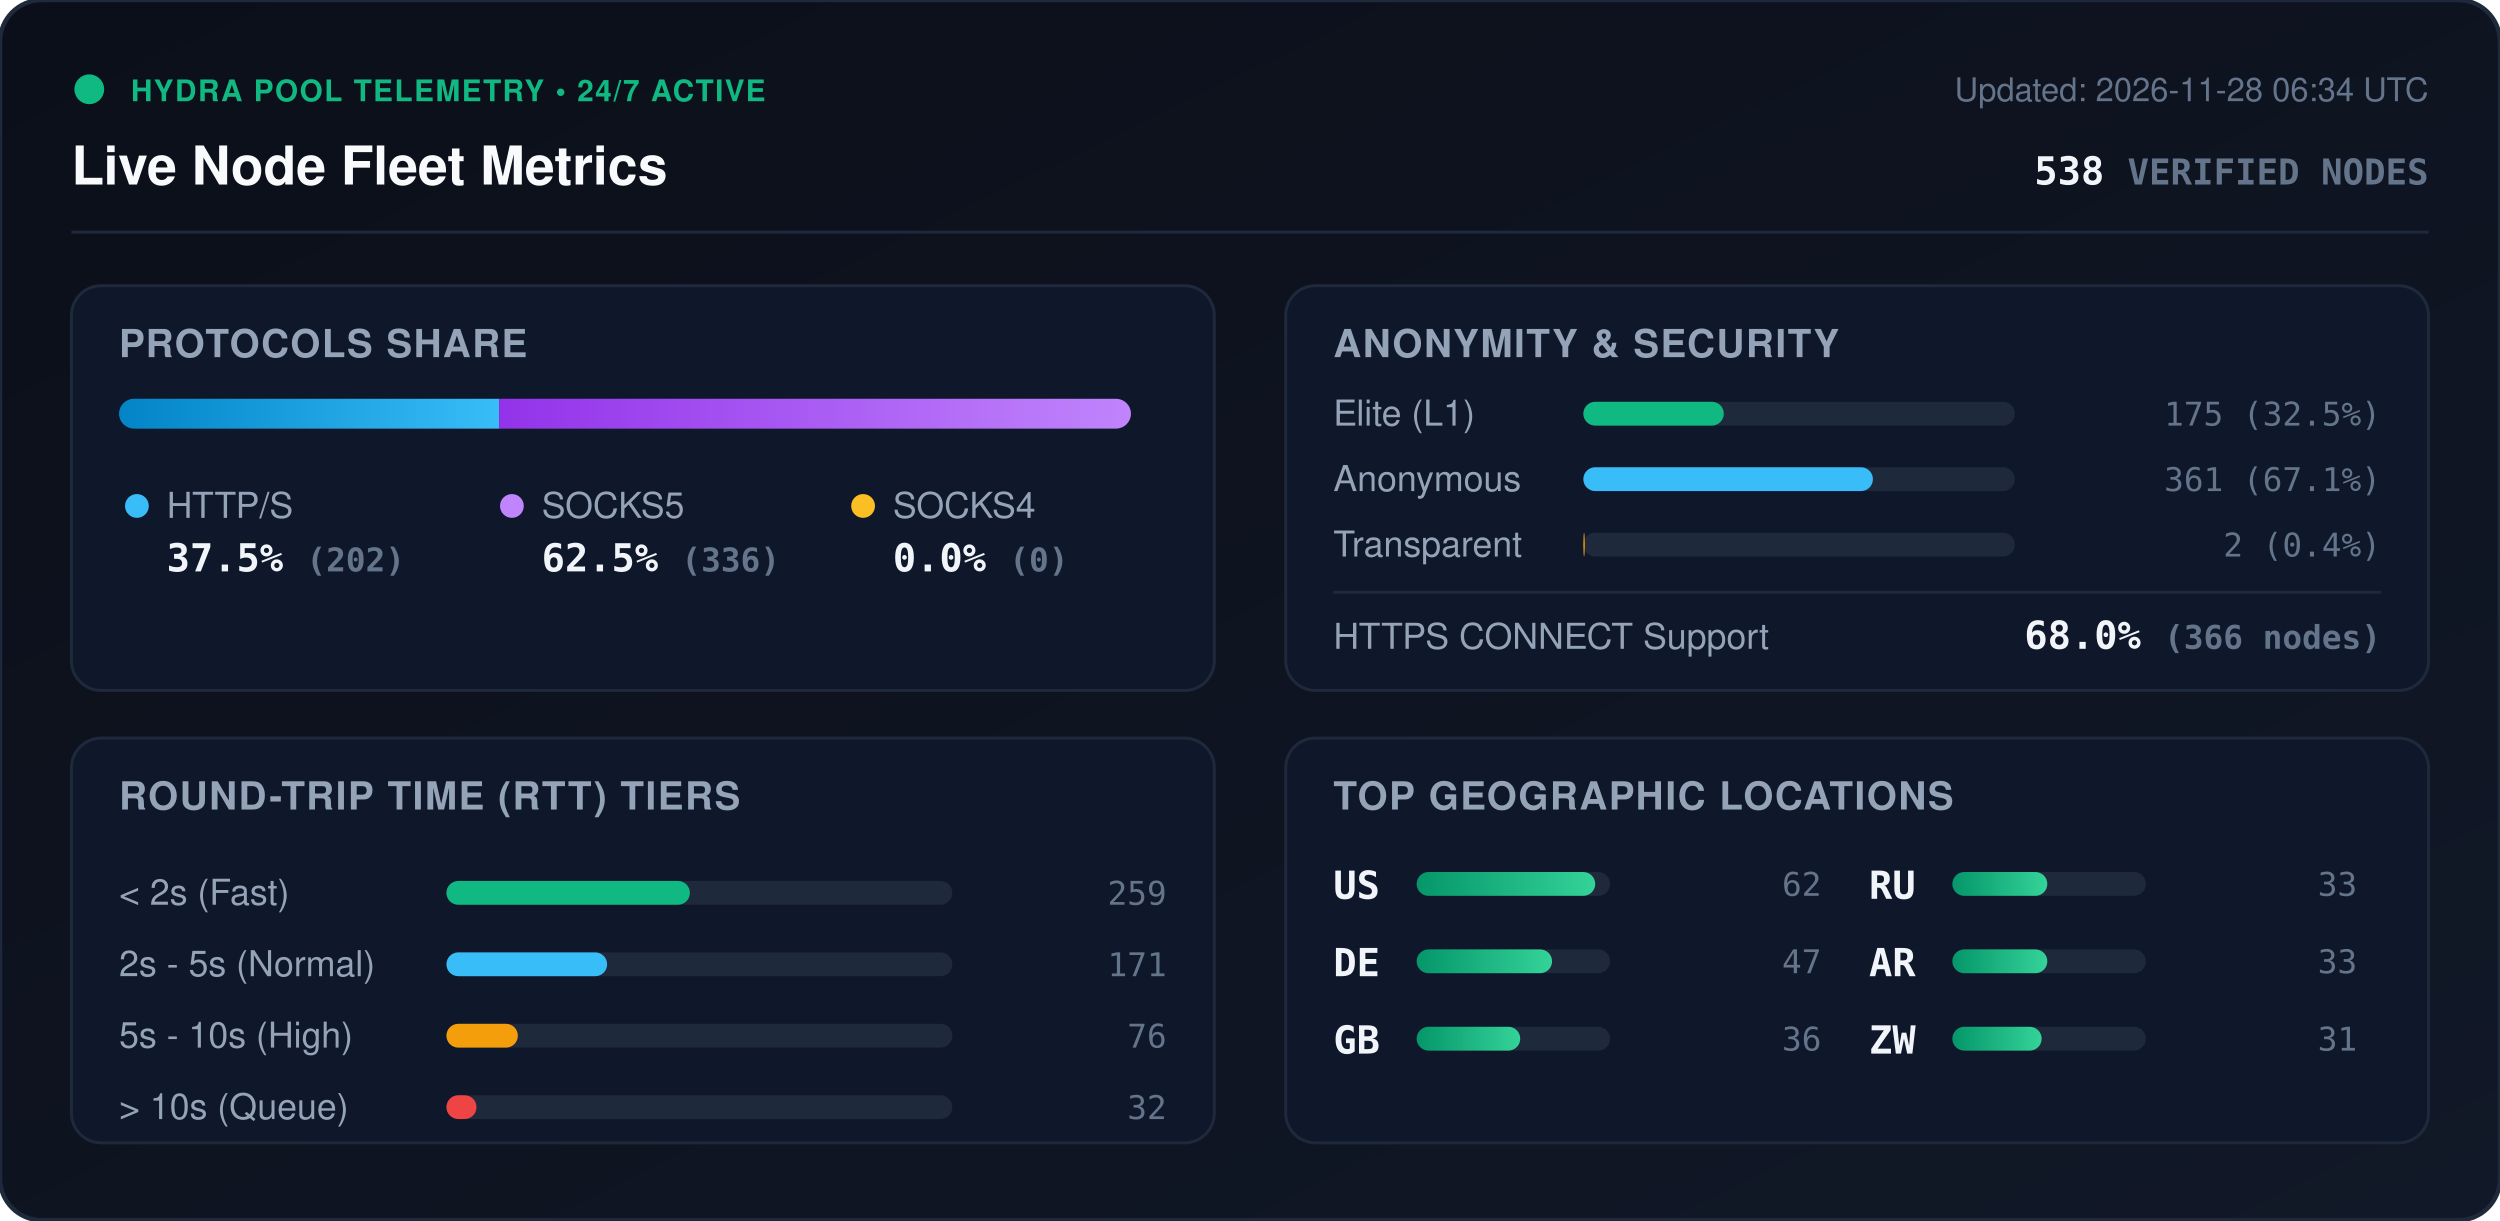
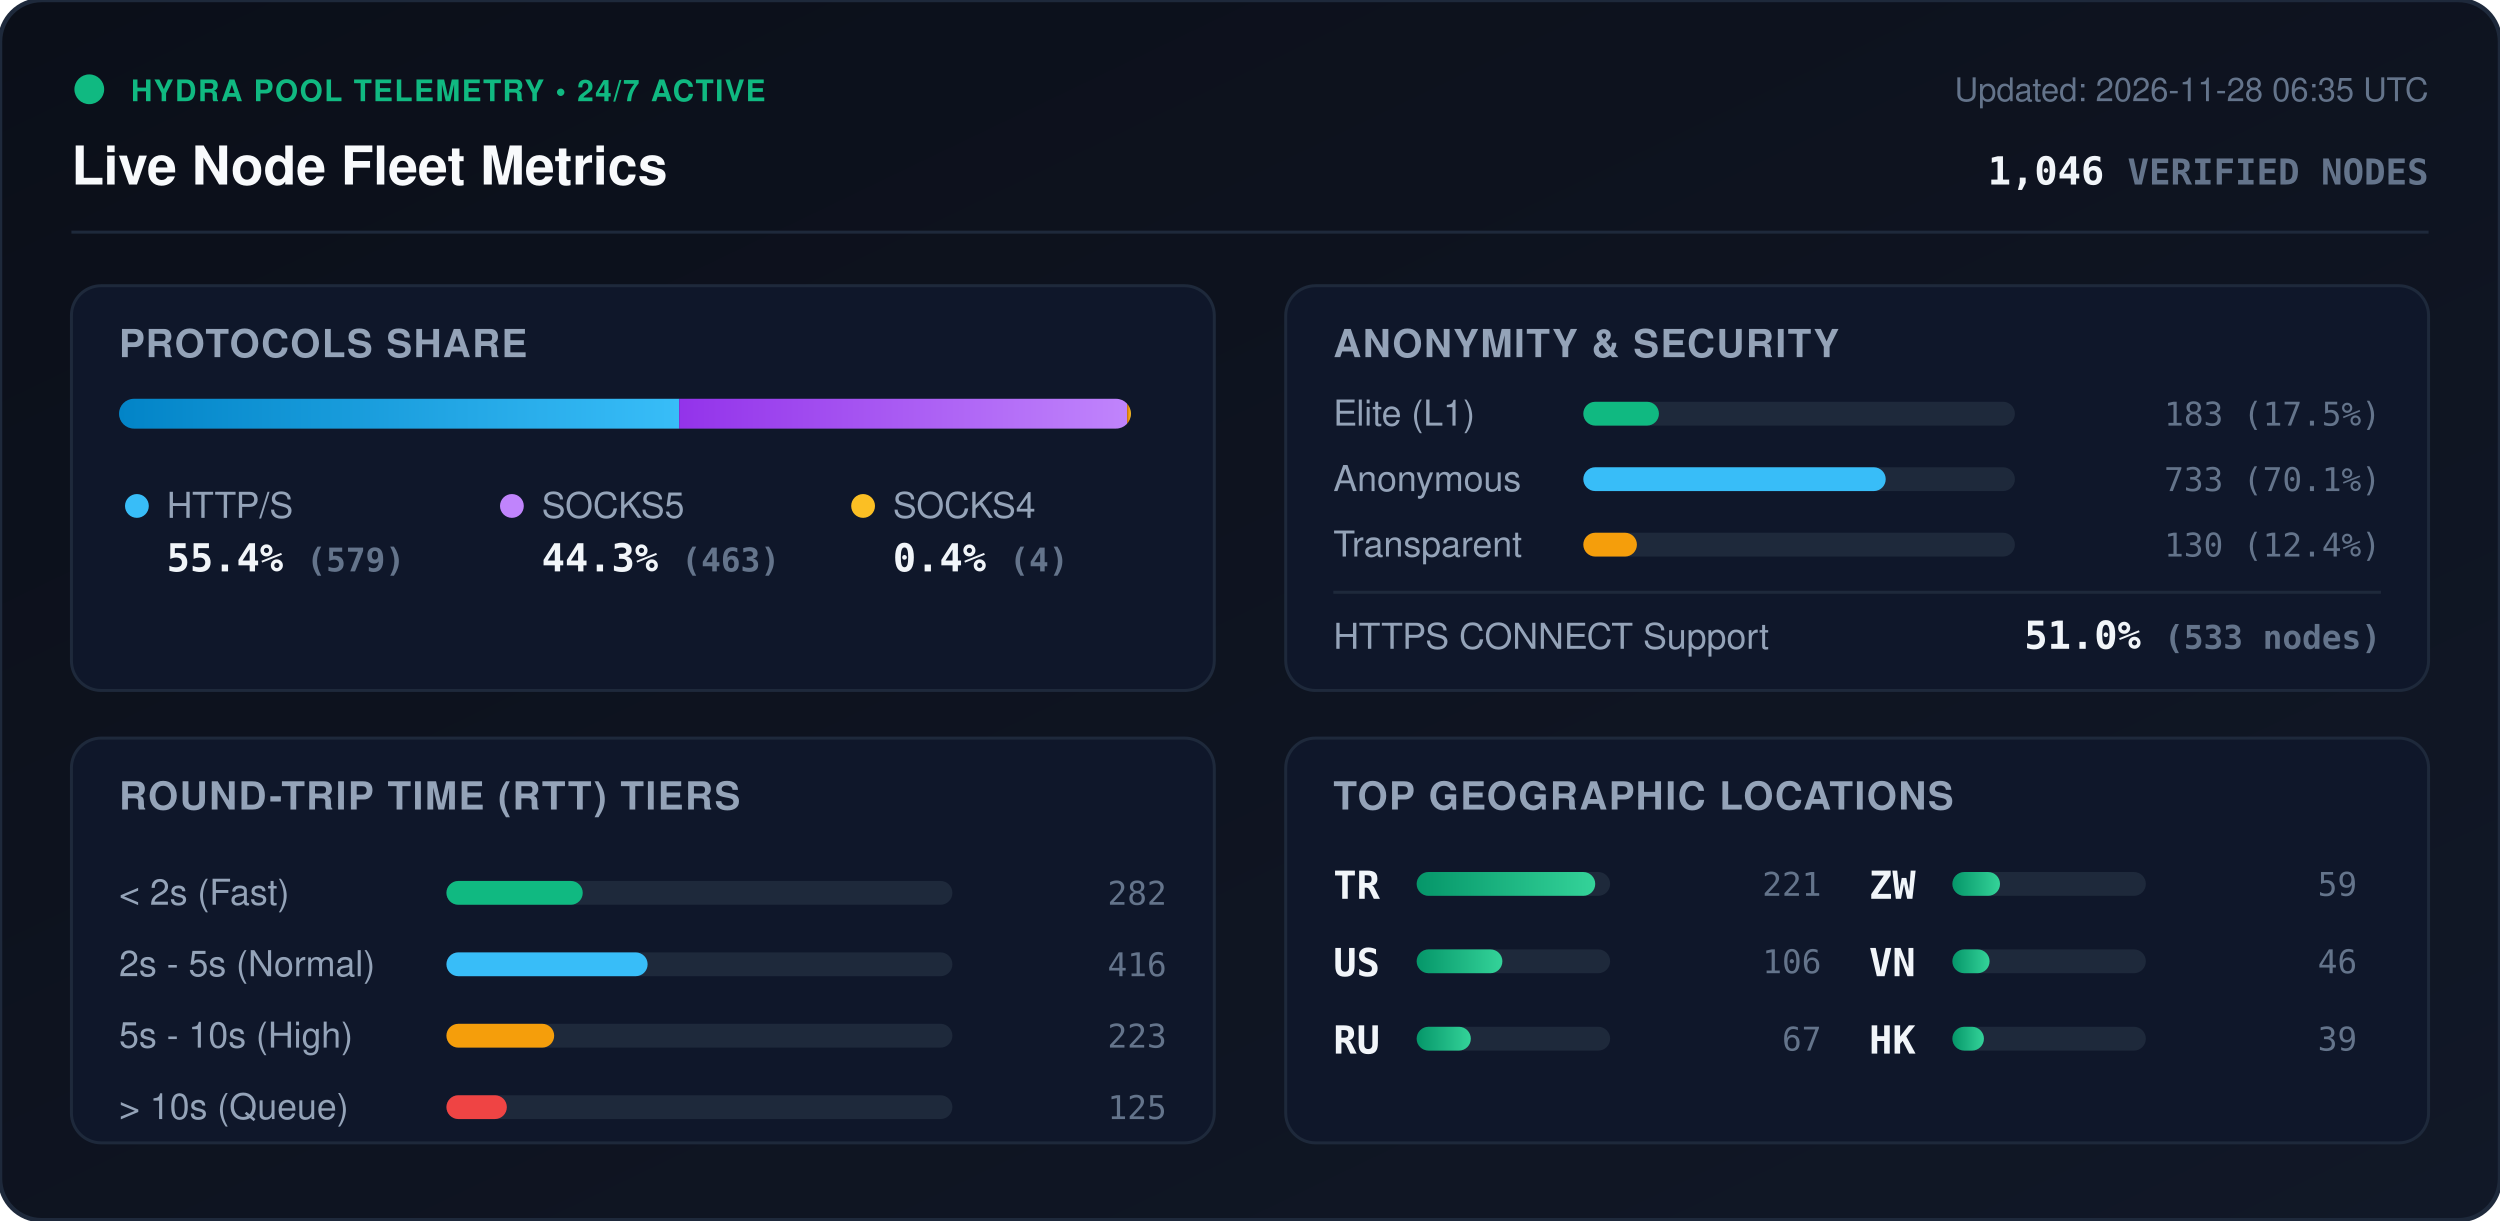
<svg xmlns="http://www.w3.org/2000/svg" viewBox="0 0 840 410" width="840" height="410" style="max-width: 100%; height: auto;">
  <defs>
    <linearGradient id="bg" x1="0%" y1="0%" x2="100%" y2="100%">
      <stop offset="0%" stop-color="#0b0f19" />
      <stop offset="100%" stop-color="#111827" />
    </linearGradient>
    <linearGradient id="bar-http" x1="0%" y1="0%" x2="100%" y2="0%">
      <stop offset="0%" stop-color="#0284c7" />
      <stop offset="100%" stop-color="#38bdf8" />
    </linearGradient>
    <linearGradient id="bar-socks5" x1="0%" y1="0%" x2="100%" y2="0%">
      <stop offset="0%" stop-color="#9333ea" />
      <stop offset="100%" stop-color="#c084fc" />
    </linearGradient>
    <linearGradient id="bar-socks4" x1="0%" y1="0%" x2="100%" y2="0%">
      <stop offset="0%" stop-color="#d97706" />
      <stop offset="100%" stop-color="#fbbf24" />
    </linearGradient>
    <linearGradient id="bar-green" x1="0%" y1="0%" x2="100%" y2="0%">
      <stop offset="0%" stop-color="#059669" />
      <stop offset="100%" stop-color="#34d399" />
    </linearGradient>
    <clipPath id="prog-track-clip">
      <rect width="340.0" height="10" rx="5" />
    </clipPath>
    <style>
      .title { font: 700 18px -apple-system, BlinkMacSystemFont, 'Segoe UI', Helvetica, Arial, sans-serif; fill: #f8fafc; }
      .sub { font: 500 11px -apple-system, BlinkMacSystemFont, 'Segoe UI', Helvetica, Arial, sans-serif; fill: #64748b; }
      .section-hdr { font: 600 13px -apple-system, BlinkMacSystemFont, 'Segoe UI', Helvetica, Arial, sans-serif; fill: #94a3b8; letter-spacing: 0.5px; }
      .metric-val { font: 700 13px -apple-system, BlinkMacSystemFont, 'Segoe UI', Helvetica, Arial, sans-serif; fill: #f1f5f9; }
      .metric-lbl { font: 500 12px -apple-system, BlinkMacSystemFont, 'Segoe UI', Helvetica, Arial, sans-serif; fill: #94a3b8; }
      .badge-txt { font: 700 10px -apple-system, BlinkMacSystemFont, 'Segoe UI', Helvetica, Arial, sans-serif; fill: #10b981; letter-spacing: 0.5px; }
      .mono { font-family: ui-monospace, SFMono-Regular, Menlo, Monaco, Consolas, monospace; }
      .pulse { animation: beacon 2s infinite ease-in-out; }
      @keyframes beacon { 0%, 100% { opacity: 1; } 50% { opacity: 0.35; } }
    </style>
  </defs>
  <rect width="840" height="410" rx="14" fill="url(#bg)" stroke="#1e293b" stroke-width="1.5" />
  <g transform="translate(24, 24)">
    <circle cx="6" cy="6" r="5" fill="#10b981" class="pulse" />
    <text x="20" y="10" class="badge-txt">HYDRA POOL TELEMETRY • 24/7 ACTIVE</text>
    <text x="0" y="38" class="title">Live Node Fleet Metrics</text>
-     <text x="792" y="10" text-anchor="end" class="sub">Updated: 2026-11-28 06:34 UTC</text>
-     <text x="792" y="38" text-anchor="end" class="metric-val mono" fill="#38bdf8">538 <tspan font-size="12" fill="#64748b">VERIFIED NODES</tspan>
+     <text x="792" y="10" text-anchor="end" class="sub">Updated: 2026-11-28 06:35 UTC</text>
+     <text x="792" y="38" text-anchor="end" class="metric-val mono" fill="#38bdf8">1,046 <tspan font-size="12" fill="#64748b">VERIFIED NODES</tspan>
    </text>
  </g>
  <line x1="24" y1="78" x2="816" y2="78" stroke="#1e293b" stroke-width="1" />
  <g transform="translate(24, 96)">
    <rect width="384" height="136" rx="10" fill="#0f172a" stroke="#1e293b" />
    <text x="16" y="24" class="section-hdr">PROTOCOLS SHARE</text>
    <g transform="translate(16, 38)">
      <rect width="340.0" height="10" rx="5" fill="#1e293b" />
      <g clip-path="url(#prog-track-clip)">
-         <rect x="0" width="127.7" height="10" fill="url(#bar-http)" />
-         <rect x="127.7" width="212.3" height="10" fill="url(#bar-socks5)" />
-         <rect x="340.0" width="0.0" height="10" fill="url(#bar-socks4)" />
+         <rect x="0" width="188.2" height="10" fill="url(#bar-http)" />
+         <rect x="188.2" width="150.5" height="10" fill="url(#bar-socks5)" />
+         <rect x="338.7" width="1.3" height="10" fill="url(#bar-socks4)" />
      </g>
    </g>
    <g transform="translate(16, 68)">
      <circle cx="6" cy="6" r="4" fill="#38bdf8" />
      <text x="16" y="10" class="metric-lbl">HTTP/S</text>
-       <text x="16" y="28" class="metric-val mono">37.5% <tspan font-size="11" fill="#64748b">(202)</tspan>
+       <text x="16" y="28" class="metric-val mono">55.4% <tspan font-size="11" fill="#64748b">(579)</tspan>
      </text>
      <circle cx="132" cy="6" r="4" fill="#c084fc" />
      <text x="142" y="10" class="metric-lbl">SOCKS5</text>
-       <text x="142" y="28" class="metric-val mono">62.5% <tspan font-size="11" fill="#64748b">(336)</tspan>
+       <text x="142" y="28" class="metric-val mono">44.3% <tspan font-size="11" fill="#64748b">(463)</tspan>
      </text>
      <circle cx="250" cy="6" r="4" fill="#fbbf24" />
      <text x="260" y="10" class="metric-lbl">SOCKS4</text>
-       <text x="260" y="28" class="metric-val mono">0.0% <tspan font-size="11" fill="#64748b">(0)</tspan>
+       <text x="260" y="28" class="metric-val mono">0.4% <tspan font-size="11" fill="#64748b">(4)</tspan>
      </text>
    </g>
  </g>
  <g transform="translate(432, 96)">
    <rect width="384" height="136" rx="10" fill="#0f172a" stroke="#1e293b" />
    <text x="16" y="24" class="section-hdr">ANONYMITY &amp; SECURITY</text>
    <text x="16" y="47" class="metric-lbl">Elite (L1)</text>
    <rect x="100" y="39" width="145.0" height="8" rx="4" fill="#1e293b" />
-     <rect x="100" y="39" width="47.2" height="8" rx="4" fill="#10b981" />
-     <text x="368" y="47" text-anchor="end" class="mono sub" fill="#e2e8f0">175 (32.5%)</text>
+     <rect x="100" y="39" width="25.4" height="8" rx="4" fill="#10b981" />
+     <text x="368" y="47" text-anchor="end" class="mono sub" fill="#e2e8f0">183 (17.5%)</text>
    <text x="16" y="69" class="metric-lbl">Anonymous</text>
    <rect x="100" y="61" width="145.0" height="8" rx="4" fill="#1e293b" />
-     <rect x="100" y="61" width="97.3" height="8" rx="4" fill="#38bdf8" />
-     <text x="368" y="69" text-anchor="end" class="mono sub" fill="#e2e8f0">361 (67.1%)</text>
+     <rect x="100" y="61" width="101.6" height="8" rx="4" fill="#38bdf8" />
+     <text x="368" y="69" text-anchor="end" class="mono sub" fill="#e2e8f0">733 (70.1%)</text>
    <text x="16" y="91" class="metric-lbl">Transparent</text>
    <rect x="100" y="83" width="145.0" height="8" rx="4" fill="#1e293b" />
-     <rect x="100" y="83" width="0.5" height="8" rx="4" fill="#f59e0b" />
-     <text x="368" y="91" text-anchor="end" class="mono sub" fill="#e2e8f0">2 (0.4%)</text>
+     <rect x="100" y="83" width="18.0" height="8" rx="4" fill="#f59e0b" />
+     <text x="368" y="91" text-anchor="end" class="mono sub" fill="#e2e8f0">130 (12.4%)</text>
    <line x1="16" y1="103" x2="368" y2="103" stroke="#1e293b" stroke-width="1" />
    <text x="16" y="122" class="metric-lbl">HTTPS CONNECT Support</text>
-     <text x="368" y="122" text-anchor="end" class="metric-val mono" fill="#34d399">68.0% <tspan font-size="11" fill="#64748b">(366 nodes)</tspan>
+     <text x="368" y="122" text-anchor="end" class="metric-val mono" fill="#34d399">51.0% <tspan font-size="11" fill="#64748b">(533 nodes)</tspan>
    </text>
  </g>
  <g transform="translate(24, 248)">
    <rect width="384" height="136" rx="10" fill="#0f172a" stroke="#1e293b" />
    <text x="16" y="24" class="section-hdr">ROUND-TRIP TIME (RTT) TIERS</text>
    <g transform="translate(16, 42)">
      <text x="0" y="14" class="metric-lbl">&lt; 2s (Fast)</text>
      <rect x="110" y="6" width="170" height="8" rx="4" fill="#1e293b" />
-       <rect x="110" y="6" width="81.8" height="8" rx="4" fill="#10b981" />
-       <text x="352" y="14" text-anchor="end" class="mono sub">259</text>
+       <rect x="110" y="6" width="45.8" height="8" rx="4" fill="#10b981" />
+       <text x="352" y="14" text-anchor="end" class="mono sub">282</text>
      <text x="0" y="38" class="metric-lbl">2s - 5s (Normal)</text>
      <rect x="110" y="30" width="170" height="8" rx="4" fill="#1e293b" />
-       <rect x="110" y="30" width="54.0" height="8" rx="4" fill="#38bdf8" />
-       <text x="352" y="38" text-anchor="end" class="mono sub">171</text>
+       <rect x="110" y="30" width="67.6" height="8" rx="4" fill="#38bdf8" />
+       <text x="352" y="38" text-anchor="end" class="mono sub">416</text>
      <text x="0" y="62" class="metric-lbl">5s - 10s (High)</text>
      <rect x="110" y="54" width="170" height="8" rx="4" fill="#1e293b" />
-       <rect x="110" y="54" width="24.0" height="8" rx="4" fill="#f59e0b" />
-       <text x="352" y="62" text-anchor="end" class="mono sub">76</text>
+       <rect x="110" y="54" width="36.2" height="8" rx="4" fill="#f59e0b" />
+       <text x="352" y="62" text-anchor="end" class="mono sub">223</text>
      <text x="0" y="86" class="metric-lbl">&gt; 10s (Queue)</text>
      <rect x="110" y="78" width="170" height="8" rx="4" fill="#1e293b" />
-       <rect x="110" y="78" width="10.1" height="8" rx="4" fill="#ef4444" />
-       <text x="352" y="86" text-anchor="end" class="mono sub">32</text>
+       <rect x="110" y="78" width="20.3" height="8" rx="4" fill="#ef4444" />
+       <text x="352" y="86" text-anchor="end" class="mono sub">125</text>
    </g>
  </g>
  <g transform="translate(432, 248)">
    <rect width="384" height="136" rx="10" fill="#0f172a" stroke="#1e293b" />
    <text x="16" y="24" class="section-hdr">TOP GEOGRAPHIC LOCATIONS</text>
    <g transform="translate(16, 42)">
      <g transform="translate(0, 0)">
+         <text x="0" y="12" class="mono metric-val" font-size="12">TR</text>
+         <rect x="28" y="3" width="65" height="8" rx="4" fill="#1e293b" />
+         <rect x="28" y="3" width="60.0" height="8" rx="4" fill="url(#bar-green)" />
+         <text x="164" y="11" text-anchor="end" class="mono sub">221</text>
+       </g>
+       <g transform="translate(0, 26)">
        <text x="0" y="12" class="mono metric-val" font-size="12">US</text>
        <rect x="28" y="3" width="65" height="8" rx="4" fill="#1e293b" />
-         <rect x="28" y="3" width="60.0" height="8" rx="4" fill="url(#bar-green)" />
-         <text x="164" y="11" text-anchor="end" class="mono sub">62</text>
-       </g>
-       <g transform="translate(0, 26)">
-         <text x="0" y="12" class="mono metric-val" font-size="12">DE</text>
-         <rect x="28" y="3" width="65" height="8" rx="4" fill="#1e293b" />
-         <rect x="28" y="3" width="45.5" height="8" rx="4" fill="url(#bar-green)" />
-         <text x="164" y="11" text-anchor="end" class="mono sub">47</text>
+         <rect x="28" y="3" width="28.8" height="8" rx="4" fill="url(#bar-green)" />
+         <text x="164" y="11" text-anchor="end" class="mono sub">106</text>
      </g>
      <g transform="translate(0, 52)">
-         <text x="0" y="12" class="mono metric-val" font-size="12">GB</text>
+         <text x="0" y="12" class="mono metric-val" font-size="12">RU</text>
        <rect x="28" y="3" width="65" height="8" rx="4" fill="#1e293b" />
-         <rect x="28" y="3" width="34.8" height="8" rx="4" fill="url(#bar-green)" />
-         <text x="164" y="11" text-anchor="end" class="mono sub">36</text>
+         <rect x="28" y="3" width="18.2" height="8" rx="4" fill="url(#bar-green)" />
+         <text x="164" y="11" text-anchor="end" class="mono sub">67</text>
      </g>
      <g transform="translate(180, 0)">
-         <text x="0" y="12" class="mono metric-val" font-size="12">RU</text>
+         <text x="0" y="12" class="mono metric-val" font-size="12">ZW</text>
        <rect x="28" y="3" width="65" height="8" rx="4" fill="#1e293b" />
-         <rect x="28" y="3" width="31.9" height="8" rx="4" fill="url(#bar-green)" />
-         <text x="164" y="11" text-anchor="end" class="mono sub">33</text>
+         <rect x="28" y="3" width="16.0" height="8" rx="4" fill="url(#bar-green)" />
+         <text x="164" y="11" text-anchor="end" class="mono sub">59</text>
      </g>
      <g transform="translate(180, 26)">
-         <text x="0" y="12" class="mono metric-val" font-size="12">AR</text>
+         <text x="0" y="12" class="mono metric-val" font-size="12">VN</text>
        <rect x="28" y="3" width="65" height="8" rx="4" fill="#1e293b" />
-         <rect x="28" y="3" width="31.9" height="8" rx="4" fill="url(#bar-green)" />
-         <text x="164" y="11" text-anchor="end" class="mono sub">33</text>
+         <rect x="28" y="3" width="12.5" height="8" rx="4" fill="url(#bar-green)" />
+         <text x="164" y="11" text-anchor="end" class="mono sub">46</text>
      </g>
      <g transform="translate(180, 52)">
-         <text x="0" y="12" class="mono metric-val" font-size="12">ZW</text>
+         <text x="0" y="12" class="mono metric-val" font-size="12">HK</text>
        <rect x="28" y="3" width="65" height="8" rx="4" fill="#1e293b" />
-         <rect x="28" y="3" width="30.0" height="8" rx="4" fill="url(#bar-green)" />
-         <text x="164" y="11" text-anchor="end" class="mono sub">31</text>
+         <rect x="28" y="3" width="10.6" height="8" rx="4" fill="url(#bar-green)" />
+         <text x="164" y="11" text-anchor="end" class="mono sub">39</text>
      </g>
    </g>
  </g>
</svg>
